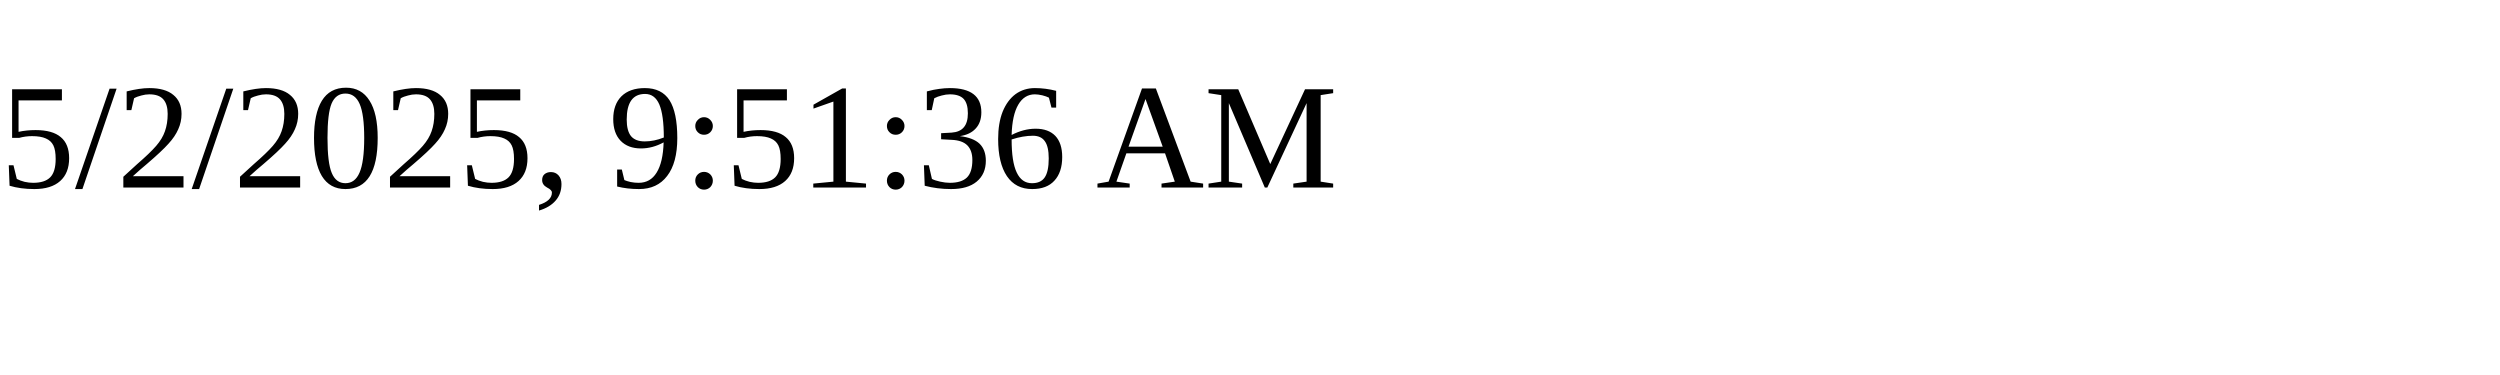
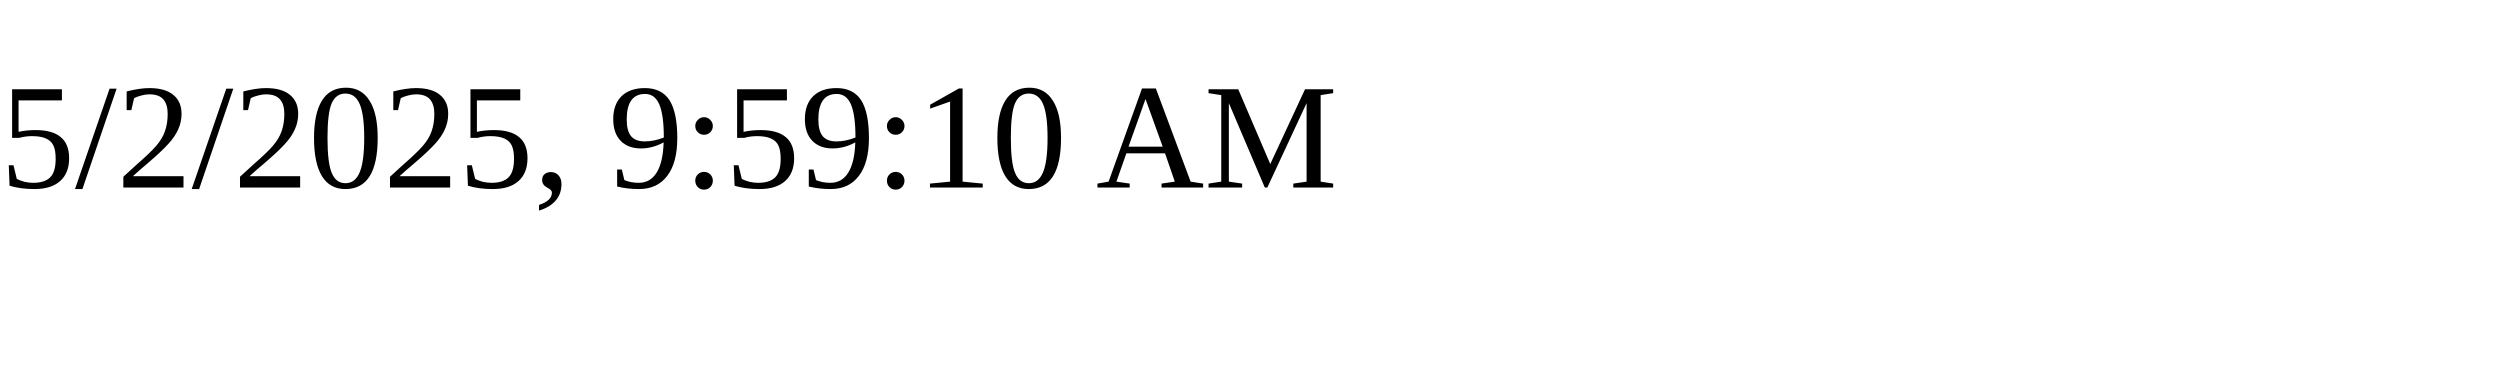
<svg xmlns="http://www.w3.org/2000/svg" height="30" width="200">
-   <text x="0" y="15">5/2/2025, 9:51:36 AM</text>
+   <text x="0" y="15">5/2/2025, 9:59:10 AM</text>
</svg>
